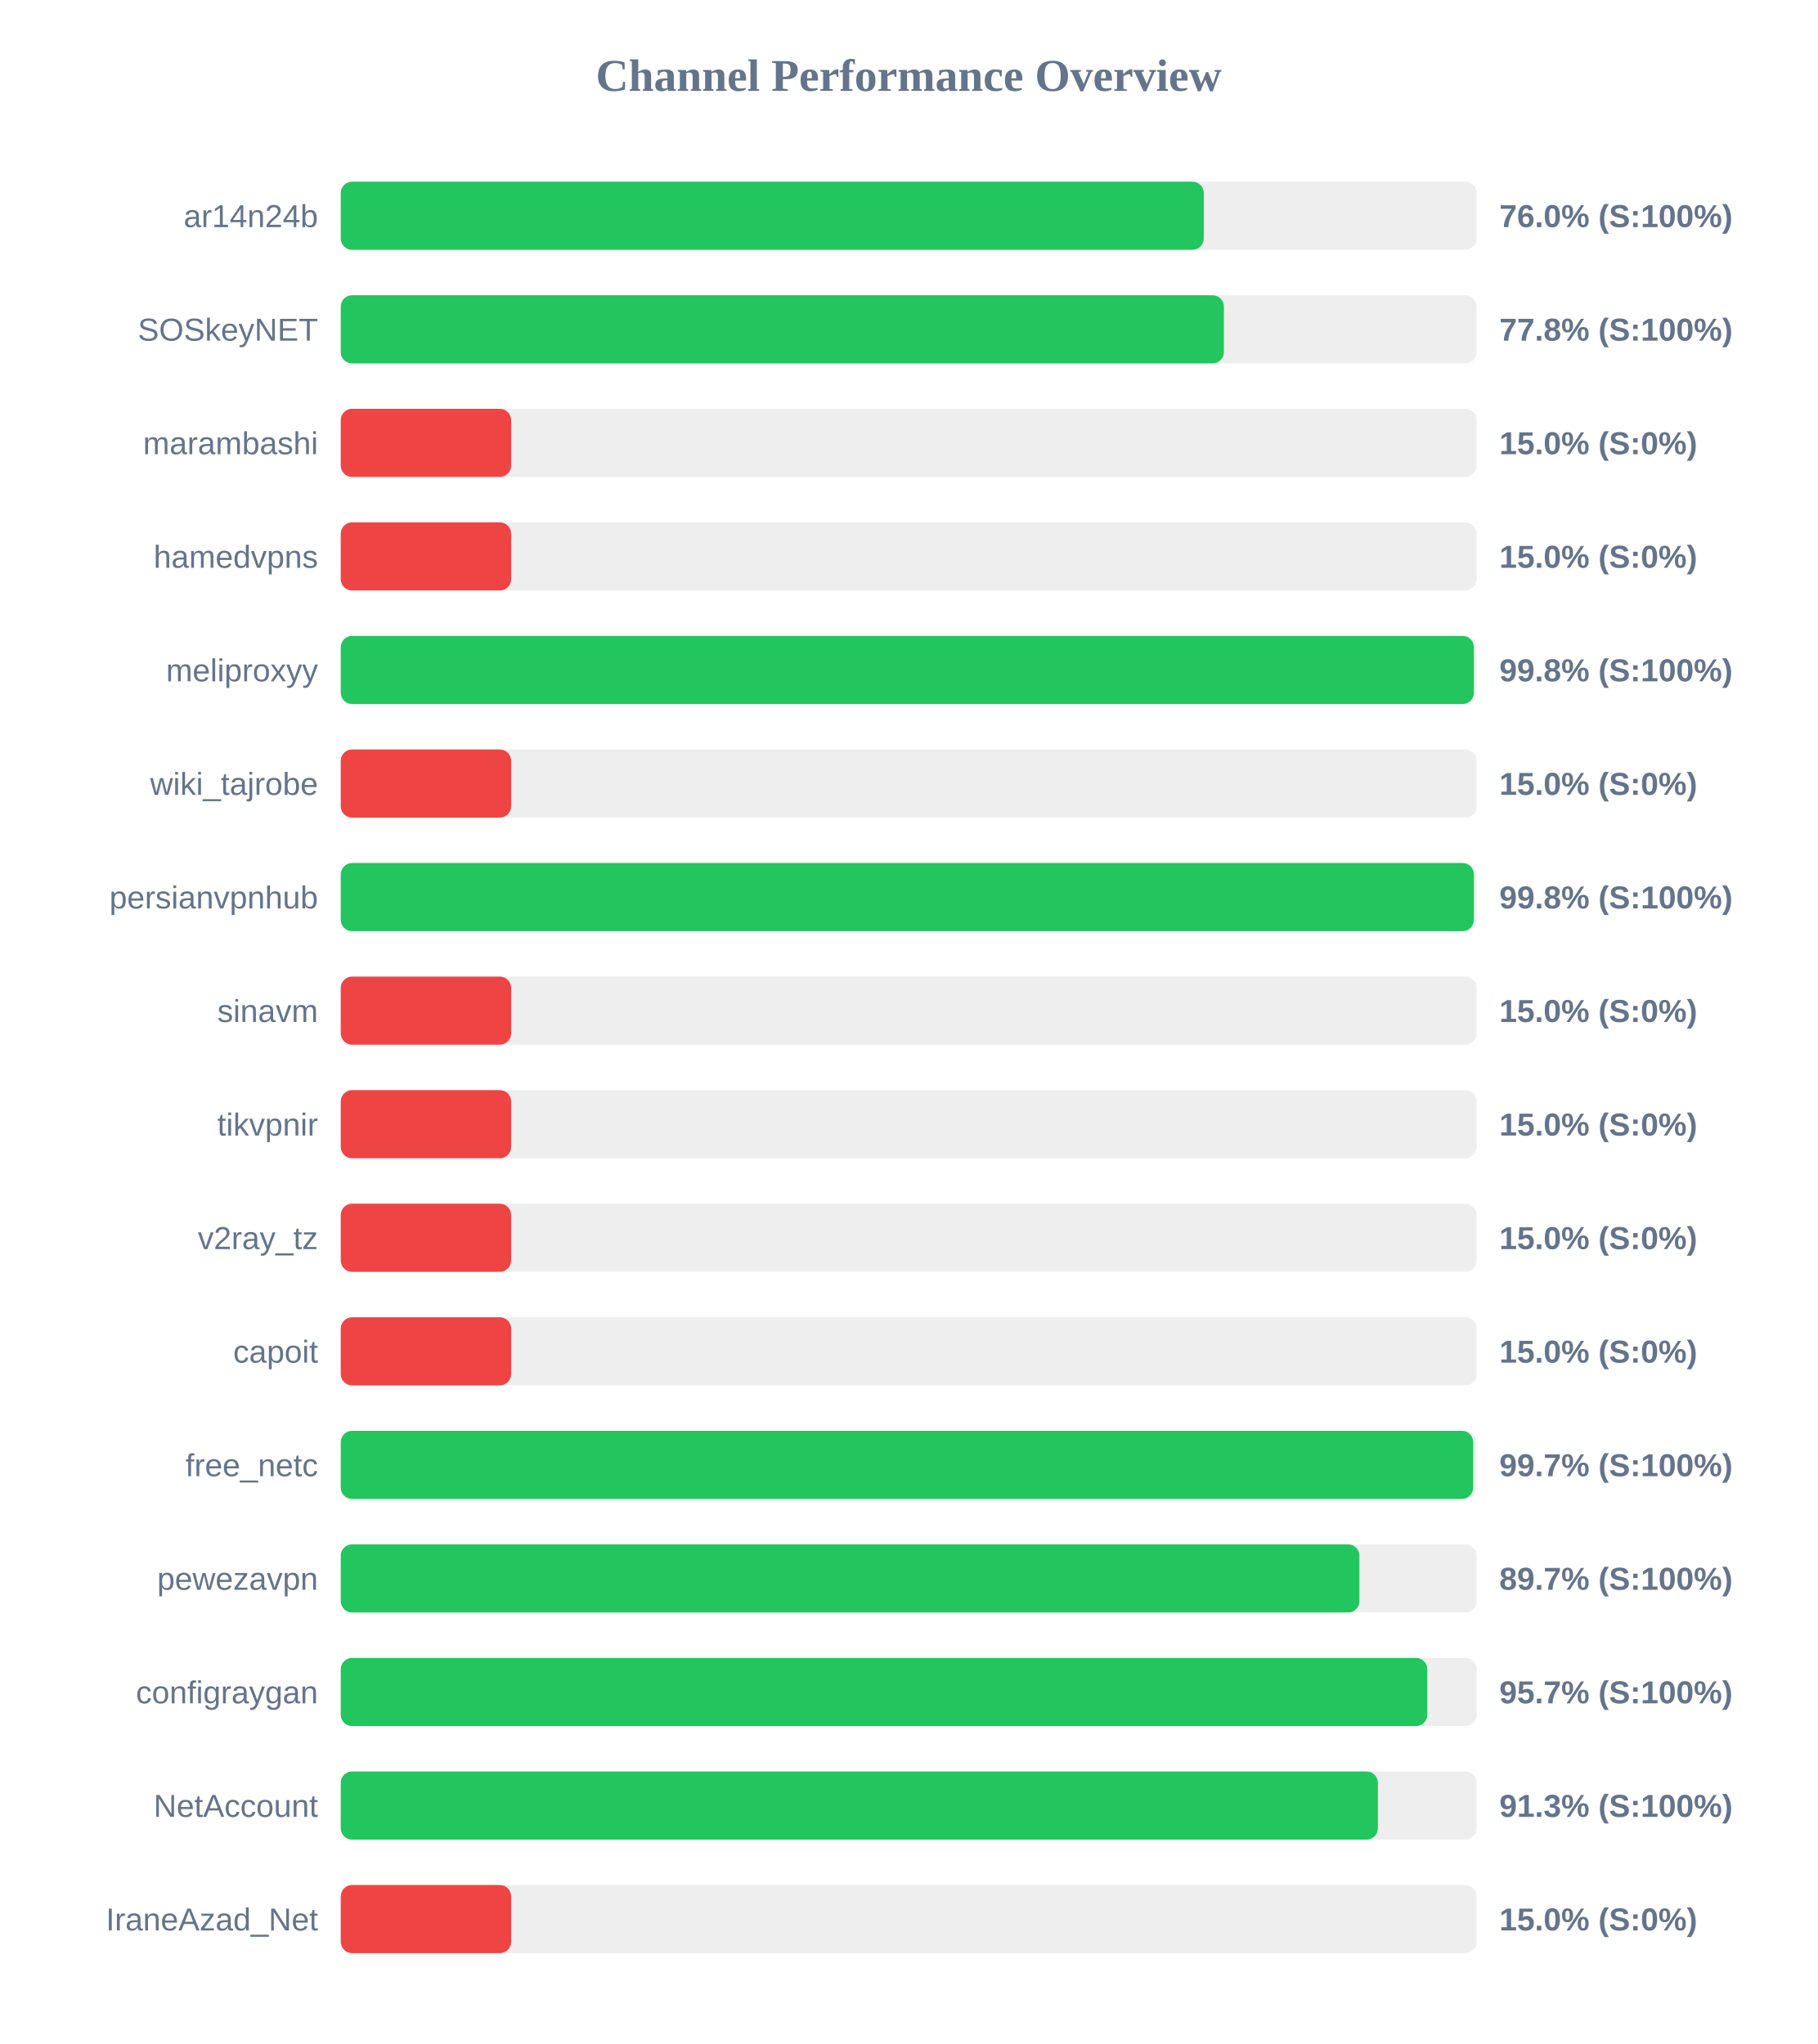
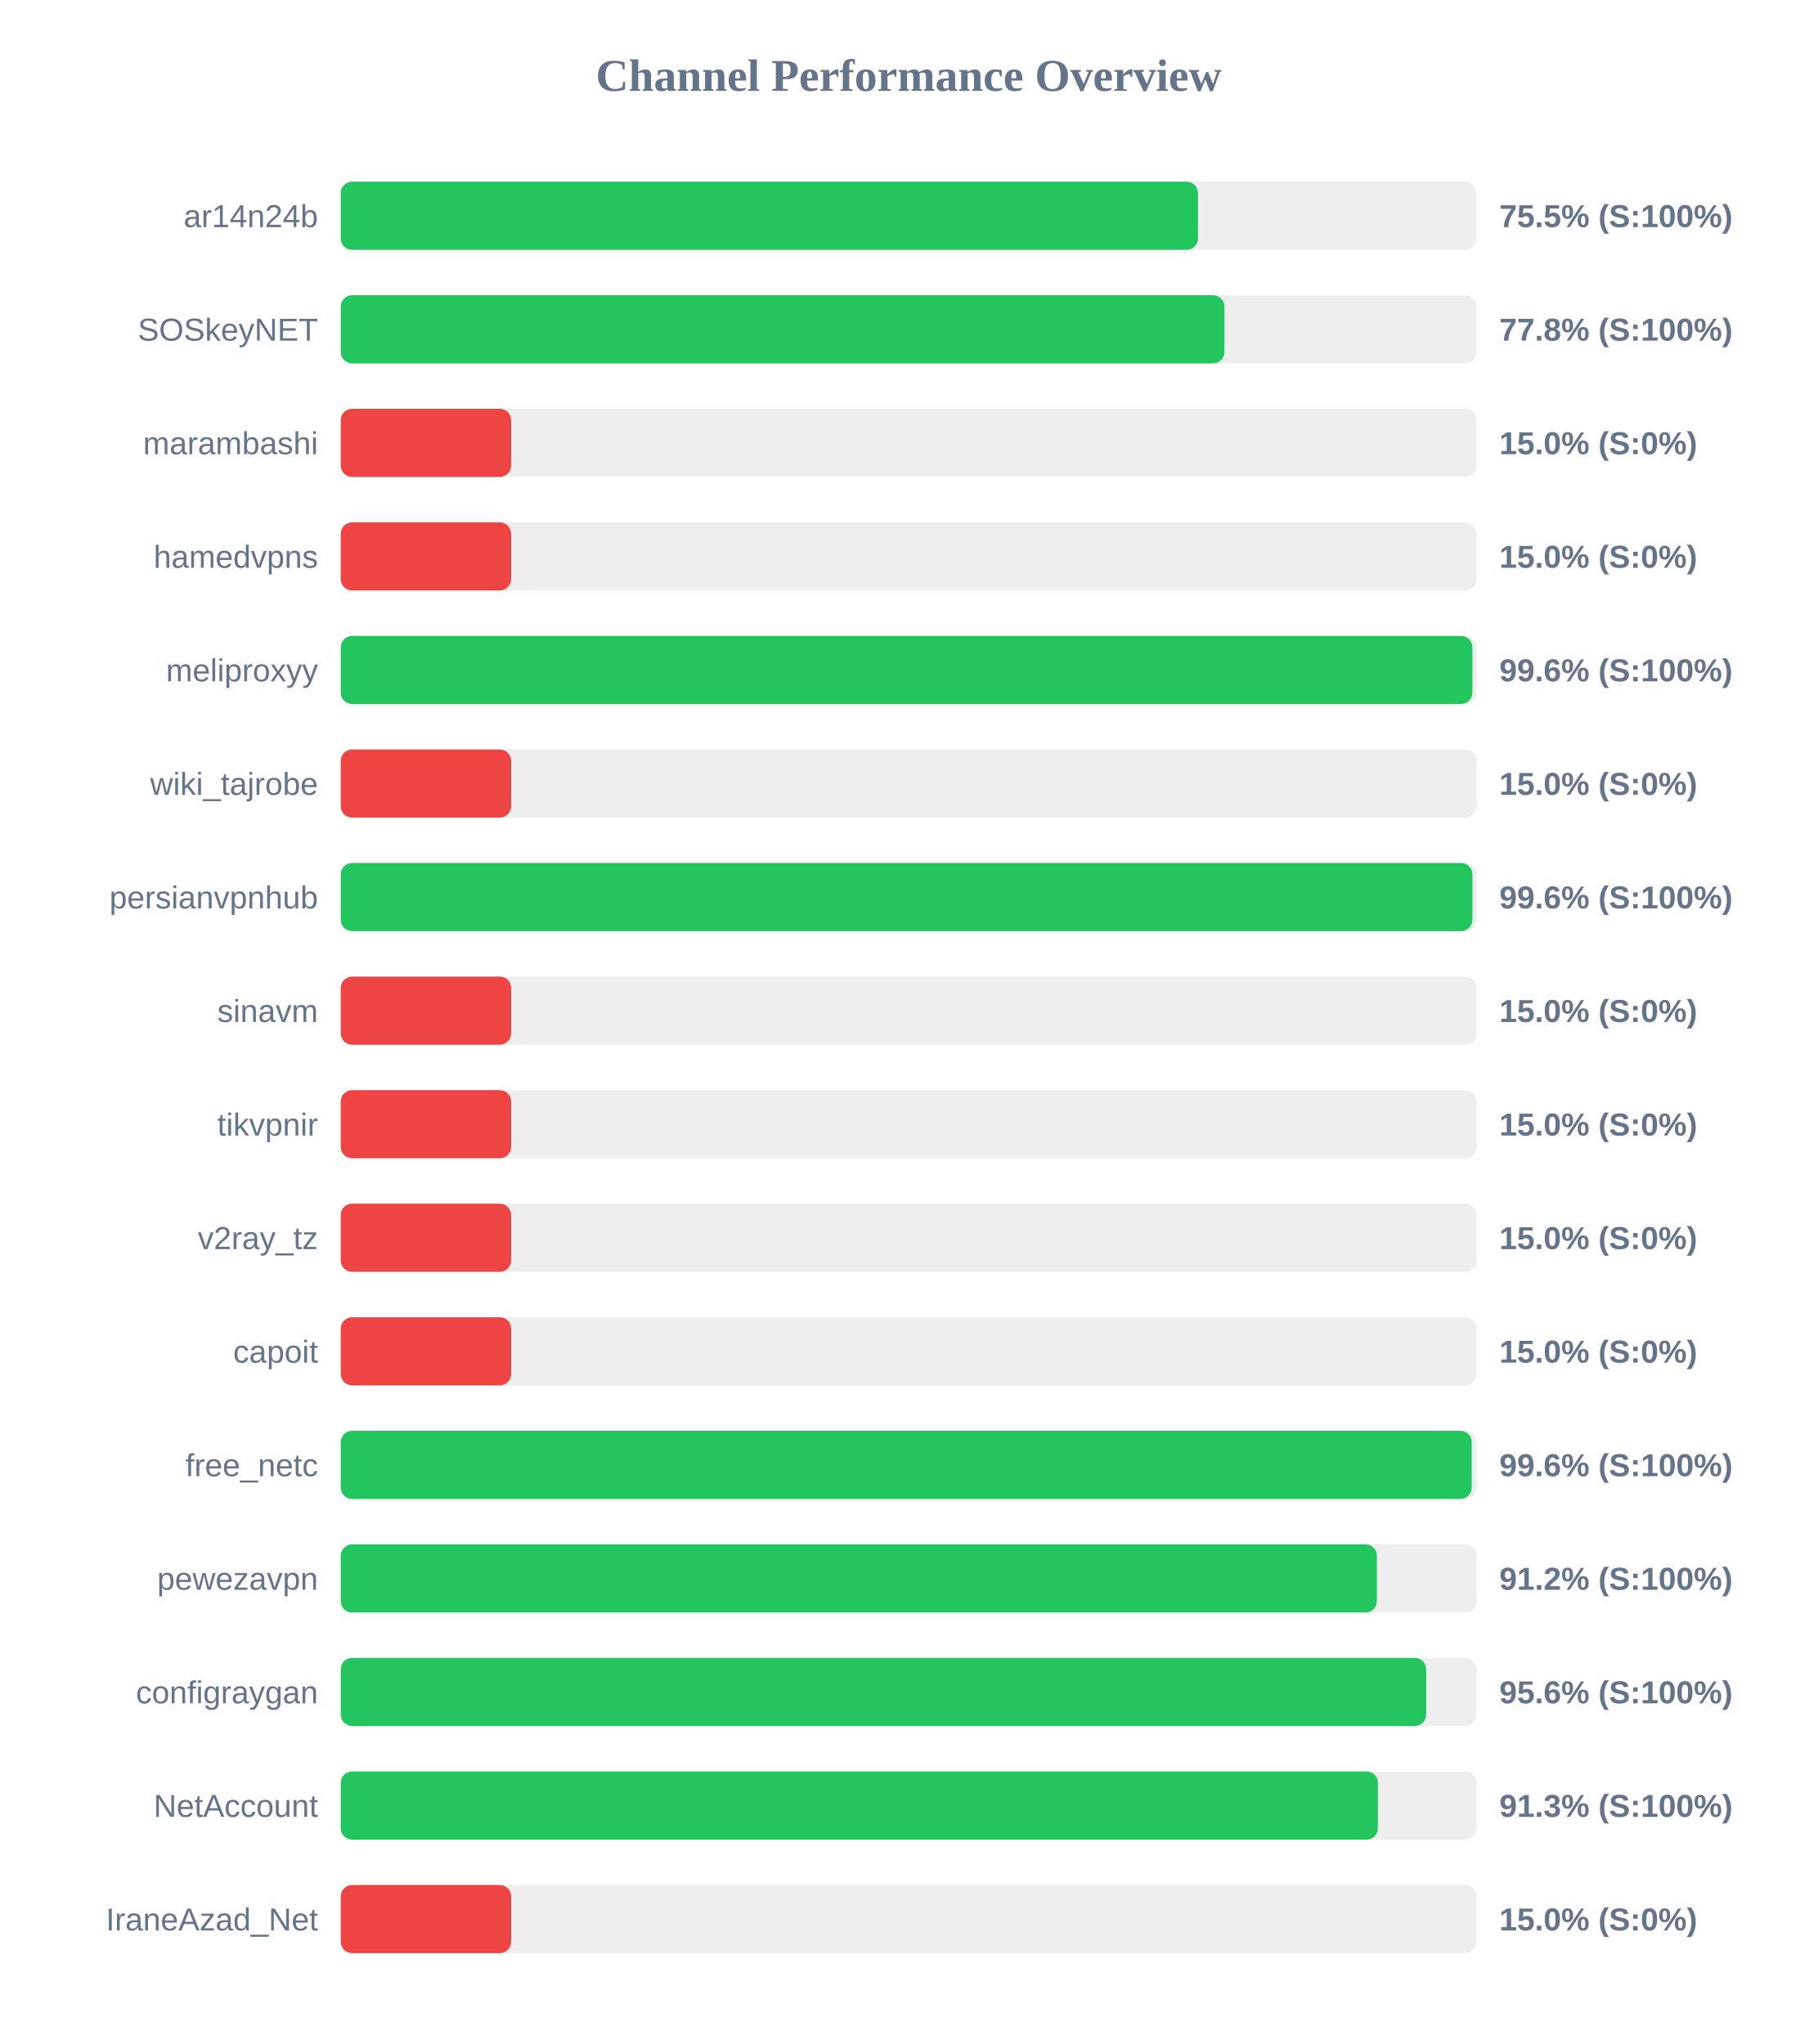
<svg xmlns="http://www.w3.org/2000/svg" width="800" height="900" version="1.1">
  <style>
        .row { font: 14px Arial; fill: #64748b; }
        .score { font: bold 14px Arial; fill: #64748b; }
    </style>
  <text x="400" y="40" text-anchor="middle" font-size="20px" font-weight="bold" fill="#64748b">Channel Performance Overview</text>
  <rect x="150" y="80" width="500" height="30" fill="#eee" rx="5" />
-   <rect x="150" y="80" width="379.9" height="30" fill="#22c55e" rx="5" />
+   <rect x="150" y="80" width="377.35" height="30" fill="#22c55e" rx="5" />
  <text x="140" y="100" text-anchor="end" class="row">ar14n24b</text>
-   <text x="660" y="100" text-anchor="start" class="score">76.0% (S:100%)</text>
+   <text x="660" y="100" text-anchor="start" class="score">75.5% (S:100%)</text>
  <rect x="150" y="130" width="500" height="30" fill="#eee" rx="5" />
-   <rect x="150" y="130" width="388.75" height="30" fill="#22c55e" rx="5" />
+   <rect x="150" y="130" width="389.0" height="30" fill="#22c55e" rx="5" />
  <text x="140" y="150" text-anchor="end" class="row">SOSkeyNET</text>
  <text x="660" y="150" text-anchor="start" class="score">77.8% (S:100%)</text>
  <rect x="150" y="180" width="500" height="30" fill="#eee" rx="5" />
  <rect x="150" y="180" width="75.0" height="30" fill="#ef4444" rx="5" />
  <text x="140" y="200" text-anchor="end" class="row">marambashi</text>
  <text x="660" y="200" text-anchor="start" class="score">15.0% (S:0%)</text>
  <rect x="150" y="230" width="500" height="30" fill="#eee" rx="5" />
  <rect x="150" y="230" width="75.0" height="30" fill="#ef4444" rx="5" />
  <text x="140" y="250" text-anchor="end" class="row">hamedvpns</text>
  <text x="660" y="250" text-anchor="start" class="score">15.0% (S:0%)</text>
  <rect x="150" y="280" width="500" height="30" fill="#eee" rx="5" />
-   <rect x="150" y="280" width="498.8" height="30" fill="#22c55e" rx="5" />
+   <rect x="150" y="280" width="498.15" height="30" fill="#22c55e" rx="5" />
  <text x="140" y="300" text-anchor="end" class="row">meliproxyy</text>
-   <text x="660" y="300" text-anchor="start" class="score">99.8% (S:100%)</text>
+   <text x="660" y="300" text-anchor="start" class="score">99.6% (S:100%)</text>
  <rect x="150" y="330" width="500" height="30" fill="#eee" rx="5" />
  <rect x="150" y="330" width="75.0" height="30" fill="#ef4444" rx="5" />
  <text x="140" y="350" text-anchor="end" class="row">wiki_tajrobe</text>
  <text x="660" y="350" text-anchor="start" class="score">15.0% (S:0%)</text>
  <rect x="150" y="380" width="500" height="30" fill="#eee" rx="5" />
-   <rect x="150" y="380" width="498.8" height="30" fill="#22c55e" rx="5" />
+   <rect x="150" y="380" width="498.15" height="30" fill="#22c55e" rx="5" />
  <text x="140" y="400" text-anchor="end" class="row">persianvpnhub</text>
-   <text x="660" y="400" text-anchor="start" class="score">99.8% (S:100%)</text>
+   <text x="660" y="400" text-anchor="start" class="score">99.6% (S:100%)</text>
  <rect x="150" y="430" width="500" height="30" fill="#eee" rx="5" />
  <rect x="150" y="430" width="75.0" height="30" fill="#ef4444" rx="5" />
  <text x="140" y="450" text-anchor="end" class="row">sinavm</text>
  <text x="660" y="450" text-anchor="start" class="score">15.0% (S:0%)</text>
  <rect x="150" y="480" width="500" height="30" fill="#eee" rx="5" />
  <rect x="150" y="480" width="75.0" height="30" fill="#ef4444" rx="5" />
  <text x="140" y="500" text-anchor="end" class="row">tikvpnir</text>
  <text x="660" y="500" text-anchor="start" class="score">15.0% (S:0%)</text>
  <rect x="150" y="530" width="500" height="30" fill="#eee" rx="5" />
  <rect x="150" y="530" width="75.0" height="30" fill="#ef4444" rx="5" />
  <text x="140" y="550" text-anchor="end" class="row">v2ray_tz</text>
  <text x="660" y="550" text-anchor="start" class="score">15.0% (S:0%)</text>
  <rect x="150" y="580" width="500" height="30" fill="#eee" rx="5" />
  <rect x="150" y="580" width="75.0" height="30" fill="#ef4444" rx="5" />
  <text x="140" y="600" text-anchor="end" class="row">capoit</text>
  <text x="660" y="600" text-anchor="start" class="score">15.0% (S:0%)</text>
  <rect x="150" y="630" width="500" height="30" fill="#eee" rx="5" />
-   <rect x="150" y="630" width="498.5" height="30" fill="#22c55e" rx="5" />
+   <rect x="150" y="630" width="497.85" height="30" fill="#22c55e" rx="5" />
  <text x="140" y="650" text-anchor="end" class="row">free_netc</text>
-   <text x="660" y="650" text-anchor="start" class="score">99.7% (S:100%)</text>
+   <text x="660" y="650" text-anchor="start" class="score">99.6% (S:100%)</text>
  <rect x="150" y="680" width="500" height="30" fill="#eee" rx="5" />
-   <rect x="150" y="680" width="448.4" height="30" fill="#22c55e" rx="5" />
+   <rect x="150" y="680" width="456.1" height="30" fill="#22c55e" rx="5" />
  <text x="140" y="700" text-anchor="end" class="row">pewezavpn</text>
-   <text x="660" y="700" text-anchor="start" class="score">89.7% (S:100%)</text>
+   <text x="660" y="700" text-anchor="start" class="score">91.2% (S:100%)</text>
  <rect x="150" y="730" width="500" height="30" fill="#eee" rx="5" />
-   <rect x="150" y="730" width="478.3" height="30" fill="#22c55e" rx="5" />
+   <rect x="150" y="730" width="477.8" height="30" fill="#22c55e" rx="5" />
  <text x="140" y="750" text-anchor="end" class="row">configraygan</text>
-   <text x="660" y="750" text-anchor="start" class="score">95.7% (S:100%)</text>
+   <text x="660" y="750" text-anchor="start" class="score">95.6% (S:100%)</text>
  <rect x="150" y="780" width="500" height="30" fill="#eee" rx="5" />
  <rect x="150" y="780" width="456.55" height="30" fill="#22c55e" rx="5" />
  <text x="140" y="800" text-anchor="end" class="row">NetAccount</text>
  <text x="660" y="800" text-anchor="start" class="score">91.3% (S:100%)</text>
  <rect x="150" y="830" width="500" height="30" fill="#eee" rx="5" />
  <rect x="150" y="830" width="75.0" height="30" fill="#ef4444" rx="5" />
  <text x="140" y="850" text-anchor="end" class="row">IraneAzad_Net</text>
  <text x="660" y="850" text-anchor="start" class="score">15.0% (S:0%)</text>
</svg>
